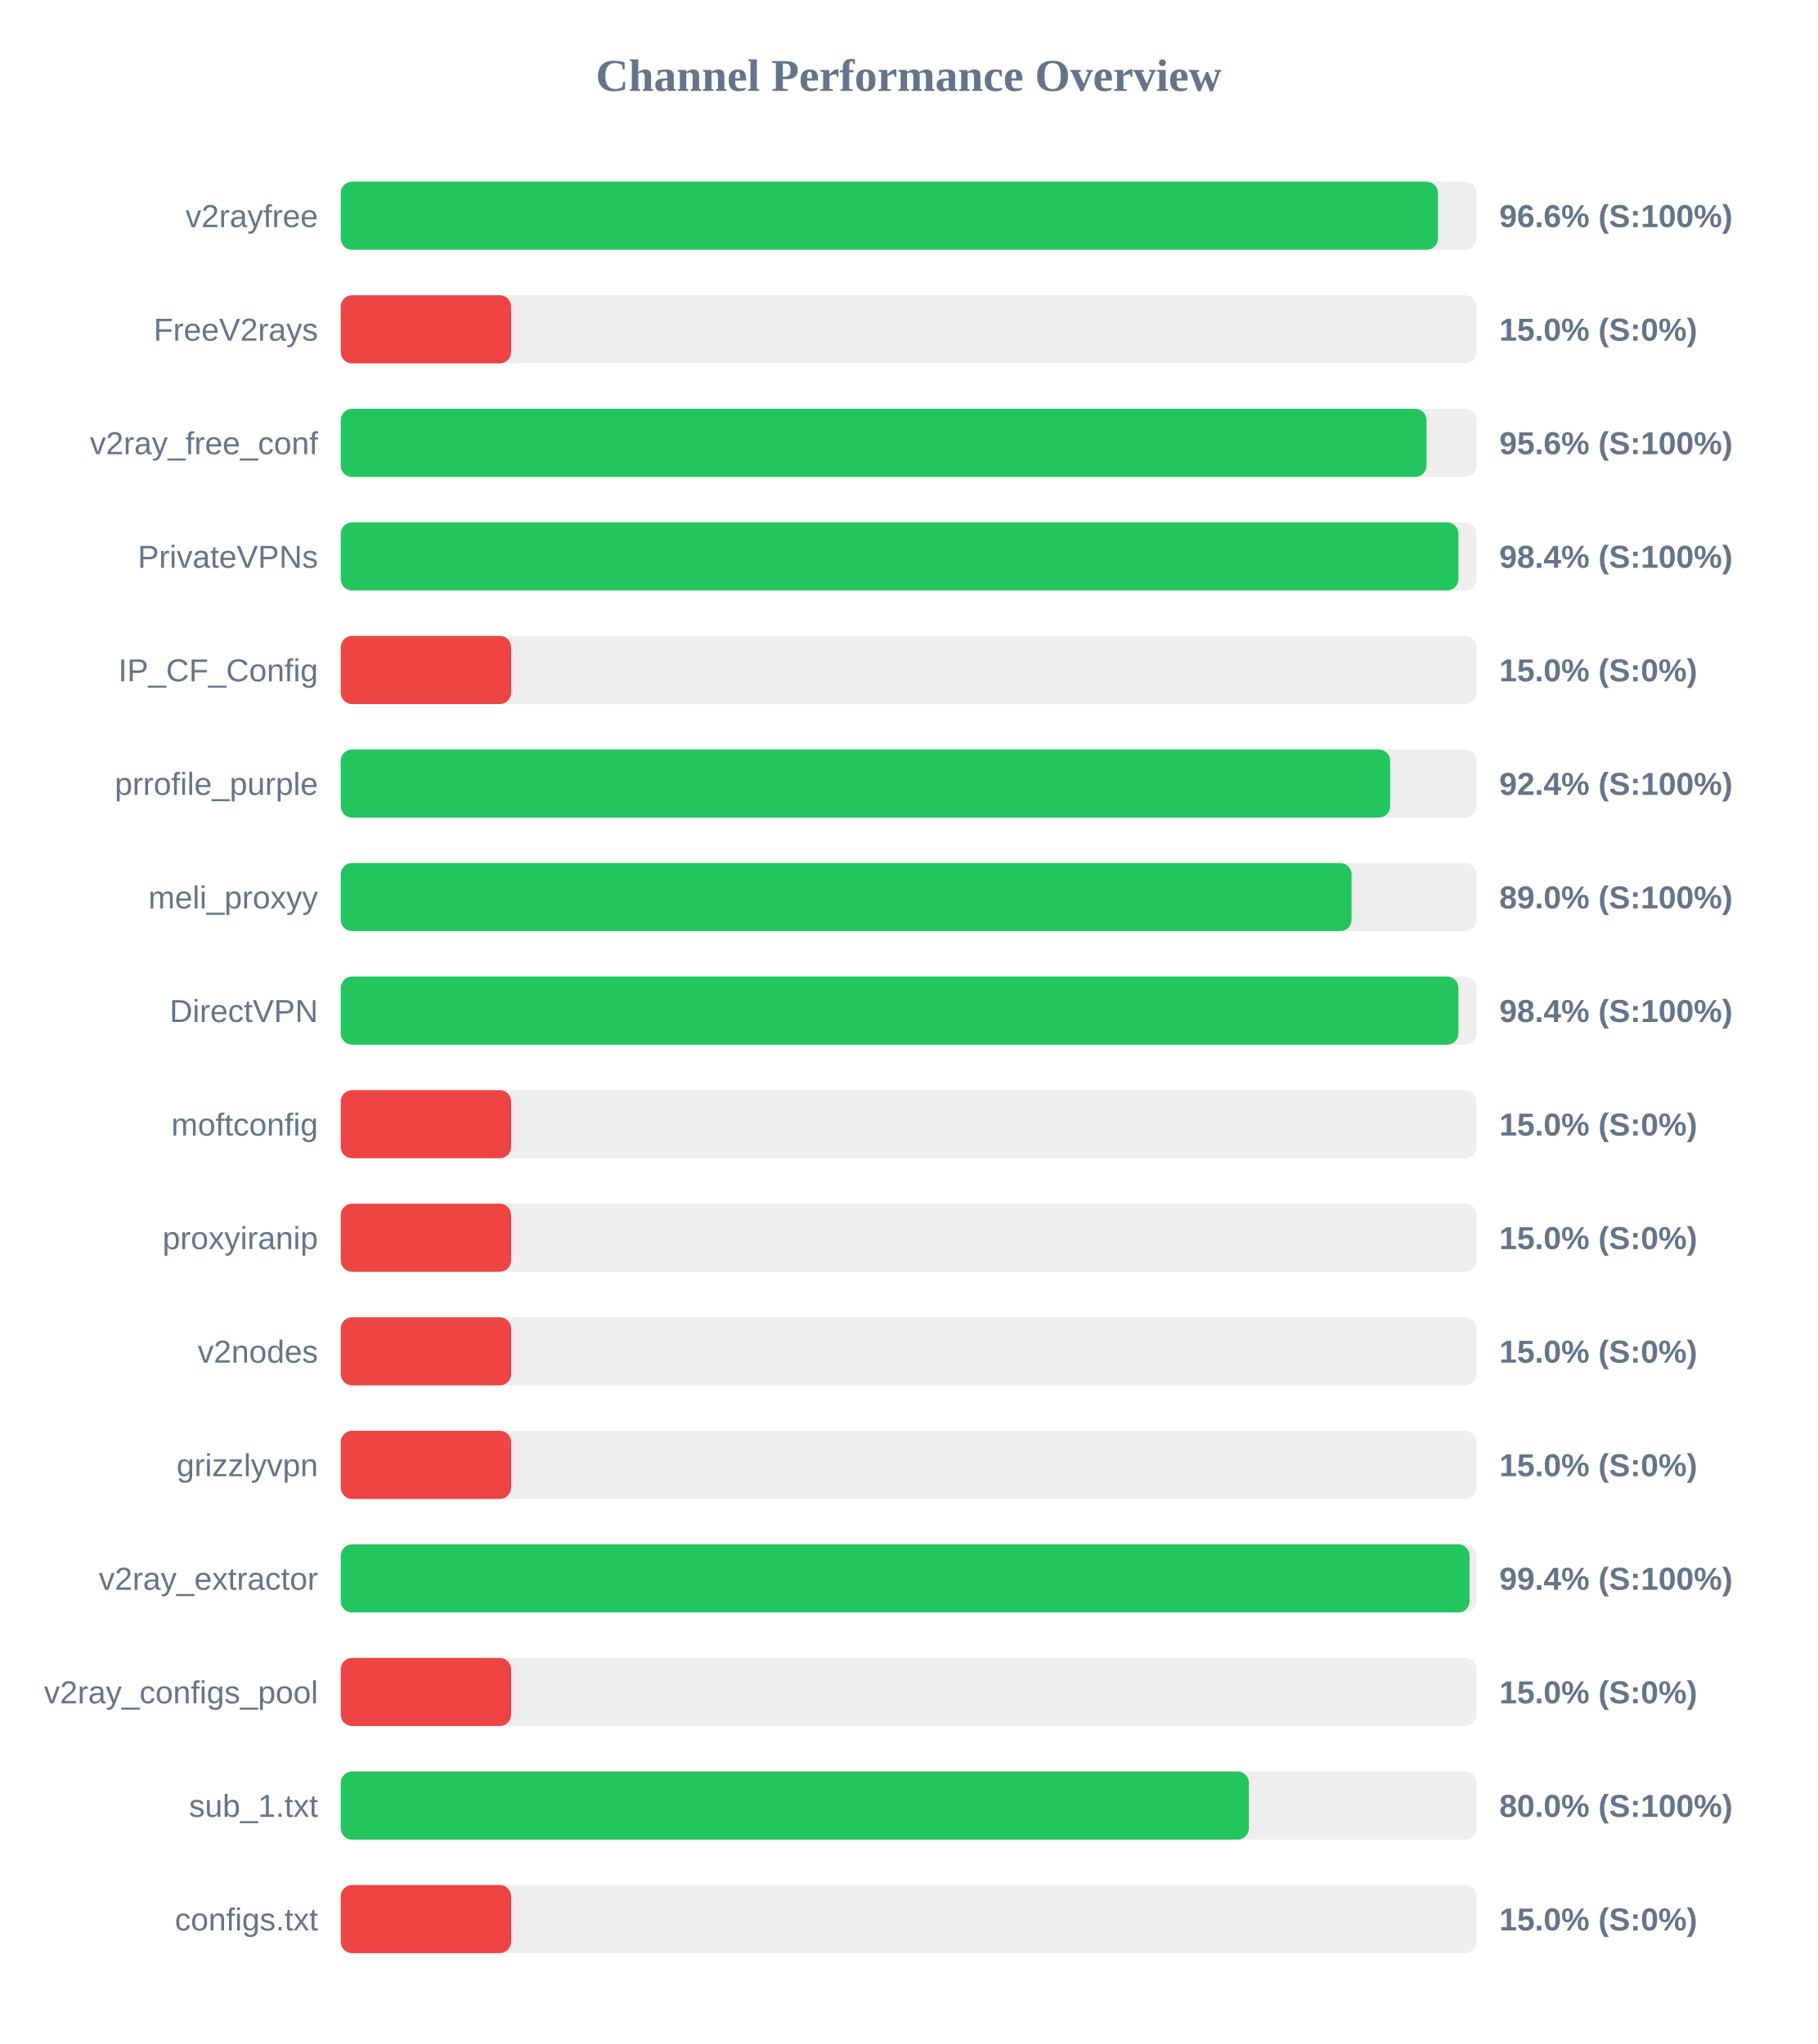
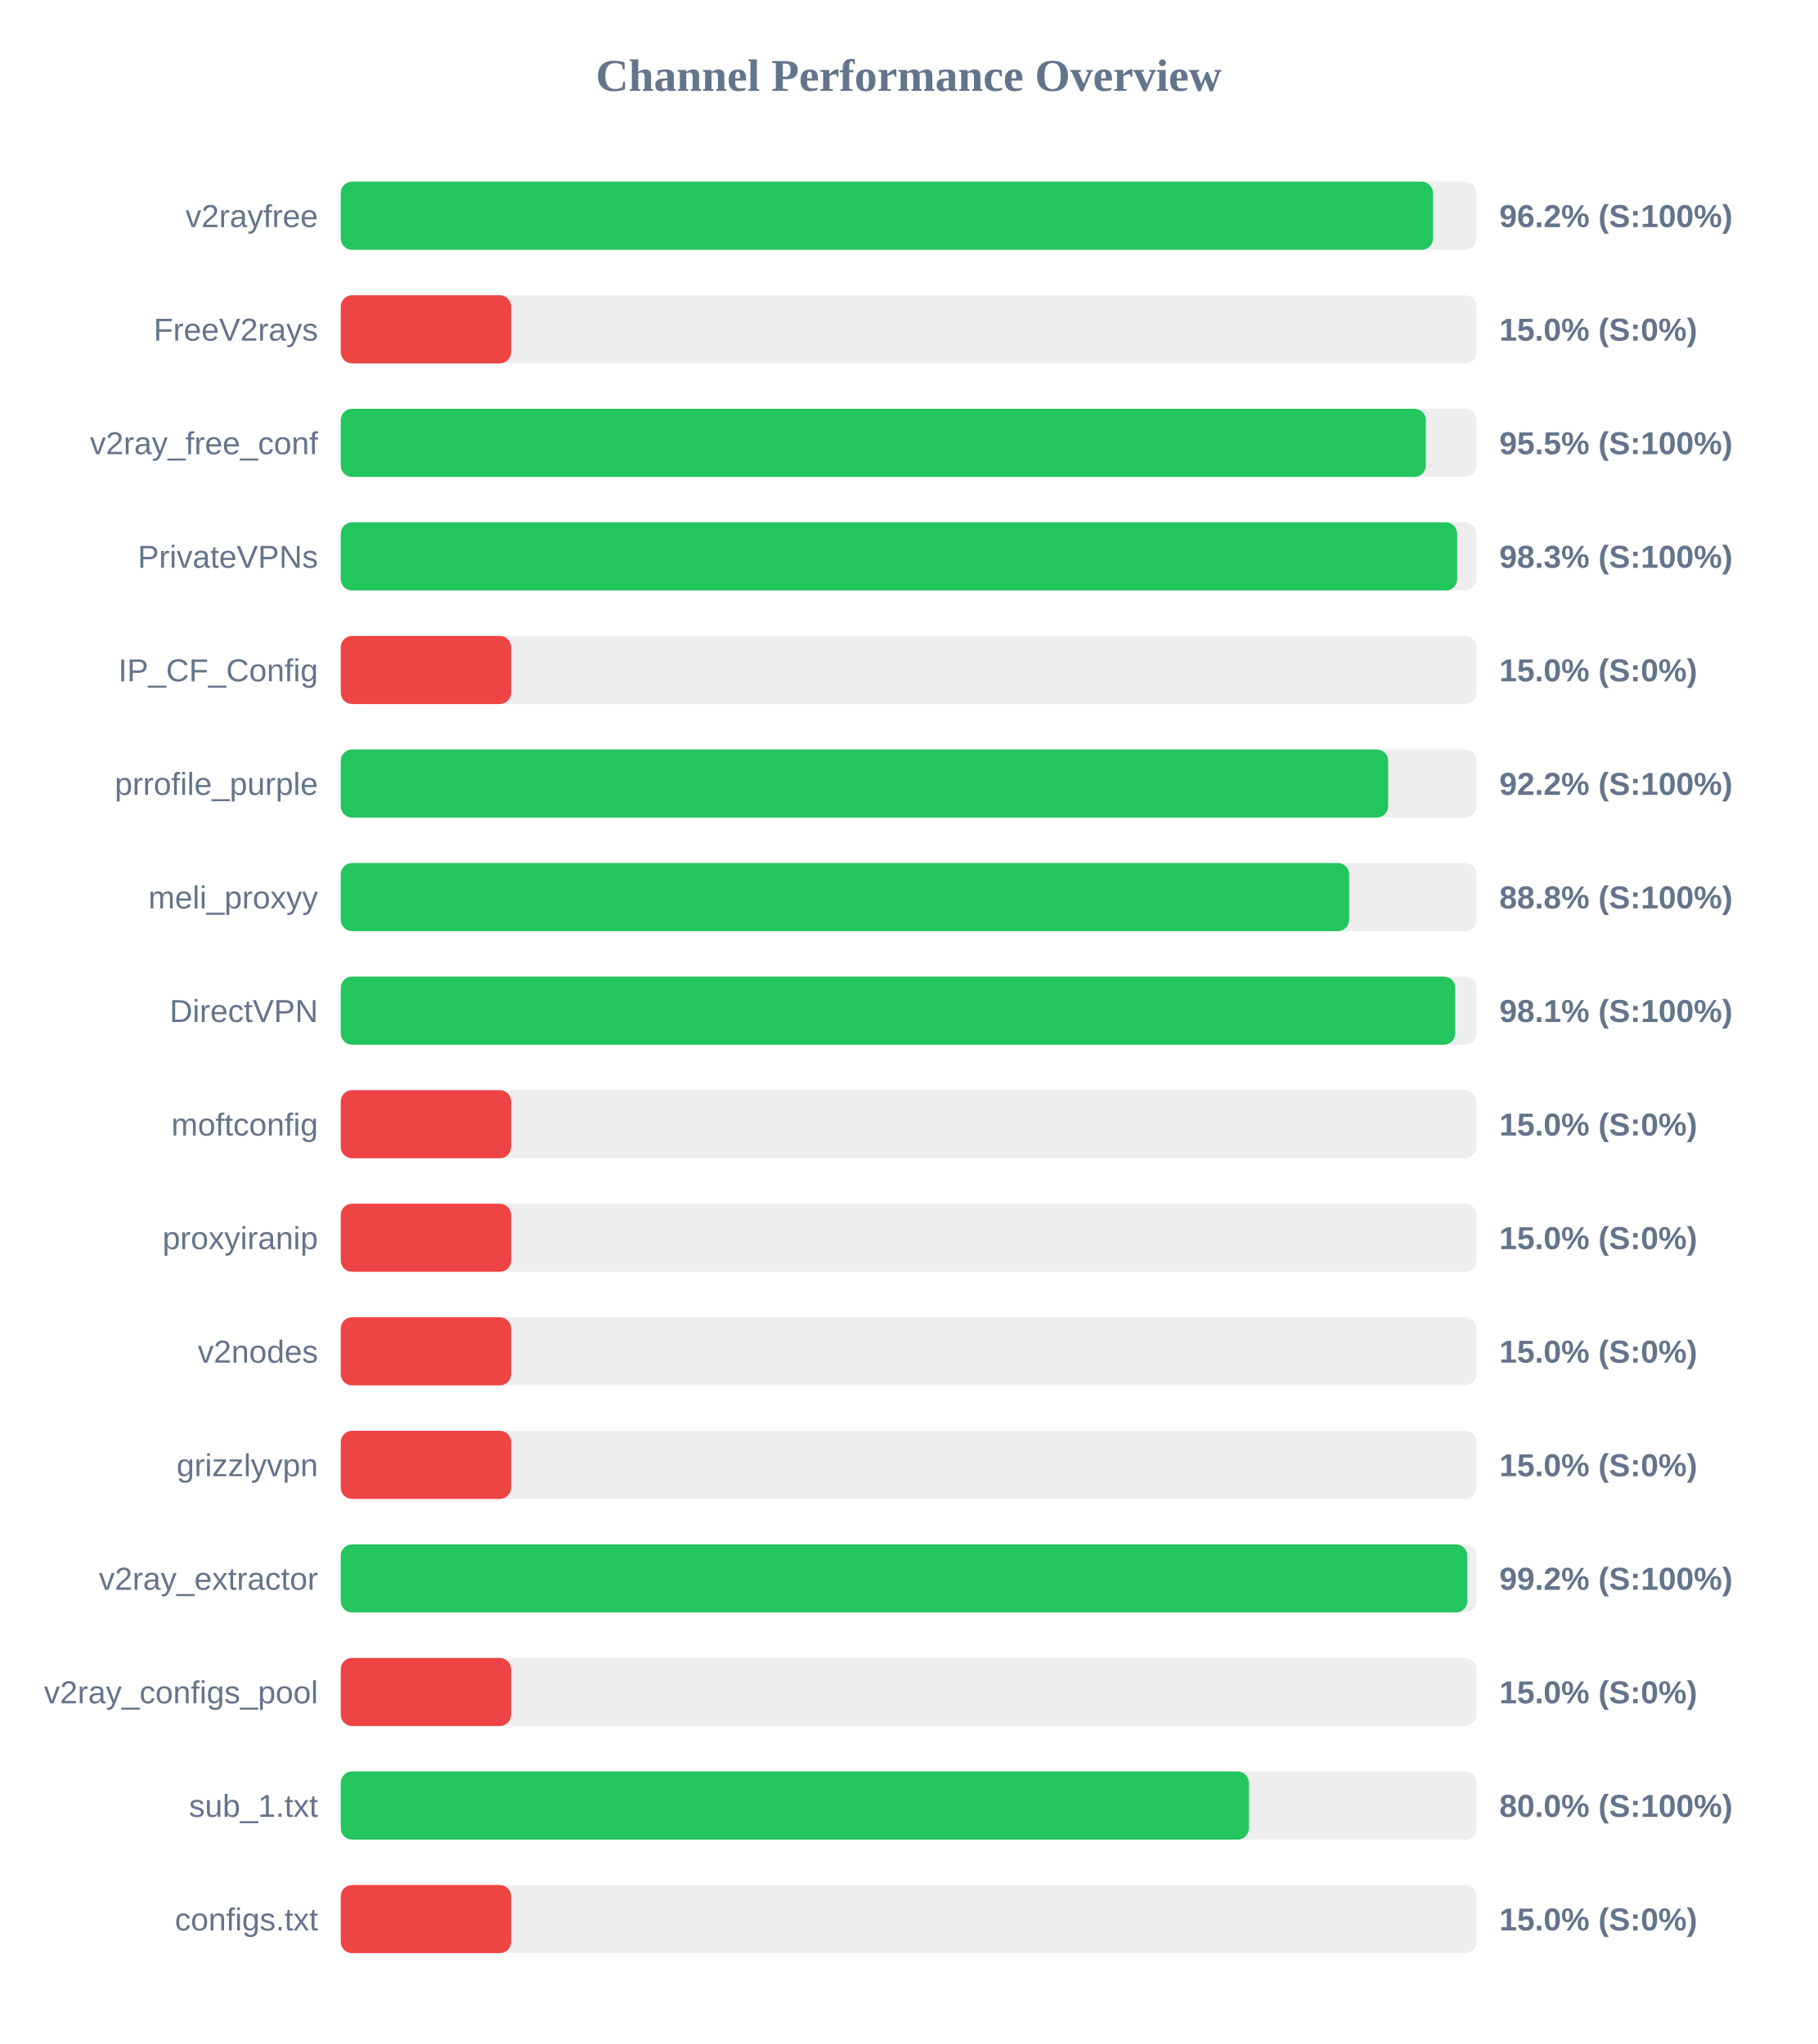
<svg xmlns="http://www.w3.org/2000/svg" width="800" height="900" version="1.1">
  <style>
        .row { font: 14px Arial; fill: #64748b; }
        .score { font: bold 14px Arial; fill: #64748b; }
    </style>
  <text x="400" y="40" text-anchor="middle" font-size="20px" font-weight="bold" fill="#64748b">Channel Performance Overview</text>
  <rect x="150" y="80" width="500" height="30" fill="#eee" rx="5" />
-   <rect x="150" y="80" width="483.0" height="30" fill="#22c55e" rx="5" />
+   <rect x="150" y="80" width="480.8" height="30" fill="#22c55e" rx="5" />
  <text x="140" y="100" text-anchor="end" class="row">v2rayfree</text>
-   <text x="660" y="100" text-anchor="start" class="score">96.6% (S:100%)</text>
+   <text x="660" y="100" text-anchor="start" class="score">96.2% (S:100%)</text>
  <rect x="150" y="130" width="500" height="30" fill="#eee" rx="5" />
  <rect x="150" y="130" width="75.0" height="30" fill="#ef4444" rx="5" />
  <text x="140" y="150" text-anchor="end" class="row">FreeV2rays</text>
  <text x="660" y="150" text-anchor="start" class="score">15.0% (S:0%)</text>
  <rect x="150" y="180" width="500" height="30" fill="#eee" rx="5" />
-   <rect x="150" y="180" width="477.95" height="30" fill="#22c55e" rx="5" />
+   <rect x="150" y="180" width="477.65" height="30" fill="#22c55e" rx="5" />
  <text x="140" y="200" text-anchor="end" class="row">v2ray_free_conf</text>
-   <text x="660" y="200" text-anchor="start" class="score">95.6% (S:100%)</text>
+   <text x="660" y="200" text-anchor="start" class="score">95.5% (S:100%)</text>
  <rect x="150" y="230" width="500" height="30" fill="#eee" rx="5" />
-   <rect x="150" y="230" width="492.0" height="30" fill="#22c55e" rx="5" />
+   <rect x="150" y="230" width="491.45" height="30" fill="#22c55e" rx="5" />
  <text x="140" y="250" text-anchor="end" class="row">PrivateVPNs</text>
-   <text x="660" y="250" text-anchor="start" class="score">98.4% (S:100%)</text>
+   <text x="660" y="250" text-anchor="start" class="score">98.3% (S:100%)</text>
  <rect x="150" y="280" width="500" height="30" fill="#eee" rx="5" />
  <rect x="150" y="280" width="75.0" height="30" fill="#ef4444" rx="5" />
  <text x="140" y="300" text-anchor="end" class="row">IP_CF_Config</text>
  <text x="660" y="300" text-anchor="start" class="score">15.0% (S:0%)</text>
  <rect x="150" y="330" width="500" height="30" fill="#eee" rx="5" />
-   <rect x="150" y="330" width="461.95" height="30" fill="#22c55e" rx="5" />
+   <rect x="150" y="330" width="461.05" height="30" fill="#22c55e" rx="5" />
  <text x="140" y="350" text-anchor="end" class="row">prrofile_purple</text>
-   <text x="660" y="350" text-anchor="start" class="score">92.4% (S:100%)</text>
+   <text x="660" y="350" text-anchor="start" class="score">92.2% (S:100%)</text>
  <rect x="150" y="380" width="500" height="30" fill="#eee" rx="5" />
-   <rect x="150" y="380" width="444.95" height="30" fill="#22c55e" rx="5" />
+   <rect x="150" y="380" width="443.9" height="30" fill="#22c55e" rx="5" />
  <text x="140" y="400" text-anchor="end" class="row">meli_proxyy</text>
-   <text x="660" y="400" text-anchor="start" class="score">89.0% (S:100%)</text>
+   <text x="660" y="400" text-anchor="start" class="score">88.8% (S:100%)</text>
  <rect x="150" y="430" width="500" height="30" fill="#eee" rx="5" />
-   <rect x="150" y="430" width="492.0" height="30" fill="#22c55e" rx="5" />
+   <rect x="150" y="430" width="490.6" height="30" fill="#22c55e" rx="5" />
  <text x="140" y="450" text-anchor="end" class="row">DirectVPN</text>
-   <text x="660" y="450" text-anchor="start" class="score">98.4% (S:100%)</text>
+   <text x="660" y="450" text-anchor="start" class="score">98.1% (S:100%)</text>
  <rect x="150" y="480" width="500" height="30" fill="#eee" rx="5" />
  <rect x="150" y="480" width="75.0" height="30" fill="#ef4444" rx="5" />
  <text x="140" y="500" text-anchor="end" class="row">moftconfig</text>
  <text x="660" y="500" text-anchor="start" class="score">15.0% (S:0%)</text>
  <rect x="150" y="530" width="500" height="30" fill="#eee" rx="5" />
  <rect x="150" y="530" width="75.0" height="30" fill="#ef4444" rx="5" />
  <text x="140" y="550" text-anchor="end" class="row">proxyiranip</text>
  <text x="660" y="550" text-anchor="start" class="score">15.0% (S:0%)</text>
  <rect x="150" y="580" width="500" height="30" fill="#eee" rx="5" />
  <rect x="150" y="580" width="75.0" height="30" fill="#ef4444" rx="5" />
  <text x="140" y="600" text-anchor="end" class="row">v2nodes</text>
  <text x="660" y="600" text-anchor="start" class="score">15.0% (S:0%)</text>
  <rect x="150" y="630" width="500" height="30" fill="#eee" rx="5" />
  <rect x="150" y="630" width="75.0" height="30" fill="#ef4444" rx="5" />
  <text x="140" y="650" text-anchor="end" class="row">grizzlyvpn</text>
  <text x="660" y="650" text-anchor="start" class="score">15.0% (S:0%)</text>
  <rect x="150" y="680" width="500" height="30" fill="#eee" rx="5" />
-   <rect x="150" y="680" width="496.9" height="30" fill="#22c55e" rx="5" />
+   <rect x="150" y="680" width="495.9" height="30" fill="#22c55e" rx="5" />
  <text x="140" y="700" text-anchor="end" class="row">v2ray_extractor</text>
-   <text x="660" y="700" text-anchor="start" class="score">99.4% (S:100%)</text>
+   <text x="660" y="700" text-anchor="start" class="score">99.2% (S:100%)</text>
  <rect x="150" y="730" width="500" height="30" fill="#eee" rx="5" />
  <rect x="150" y="730" width="75.0" height="30" fill="#ef4444" rx="5" />
  <text x="140" y="750" text-anchor="end" class="row">v2ray_configs_pool</text>
  <text x="660" y="750" text-anchor="start" class="score">15.0% (S:0%)</text>
  <rect x="150" y="780" width="500" height="30" fill="#eee" rx="5" />
  <rect x="150" y="780" width="399.75" height="30" fill="#22c55e" rx="5" />
  <text x="140" y="800" text-anchor="end" class="row">sub_1.txt</text>
  <text x="660" y="800" text-anchor="start" class="score">80.0% (S:100%)</text>
  <rect x="150" y="830" width="500" height="30" fill="#eee" rx="5" />
  <rect x="150" y="830" width="75.0" height="30" fill="#ef4444" rx="5" />
  <text x="140" y="850" text-anchor="end" class="row">configs.txt</text>
  <text x="660" y="850" text-anchor="start" class="score">15.0% (S:0%)</text>
</svg>
